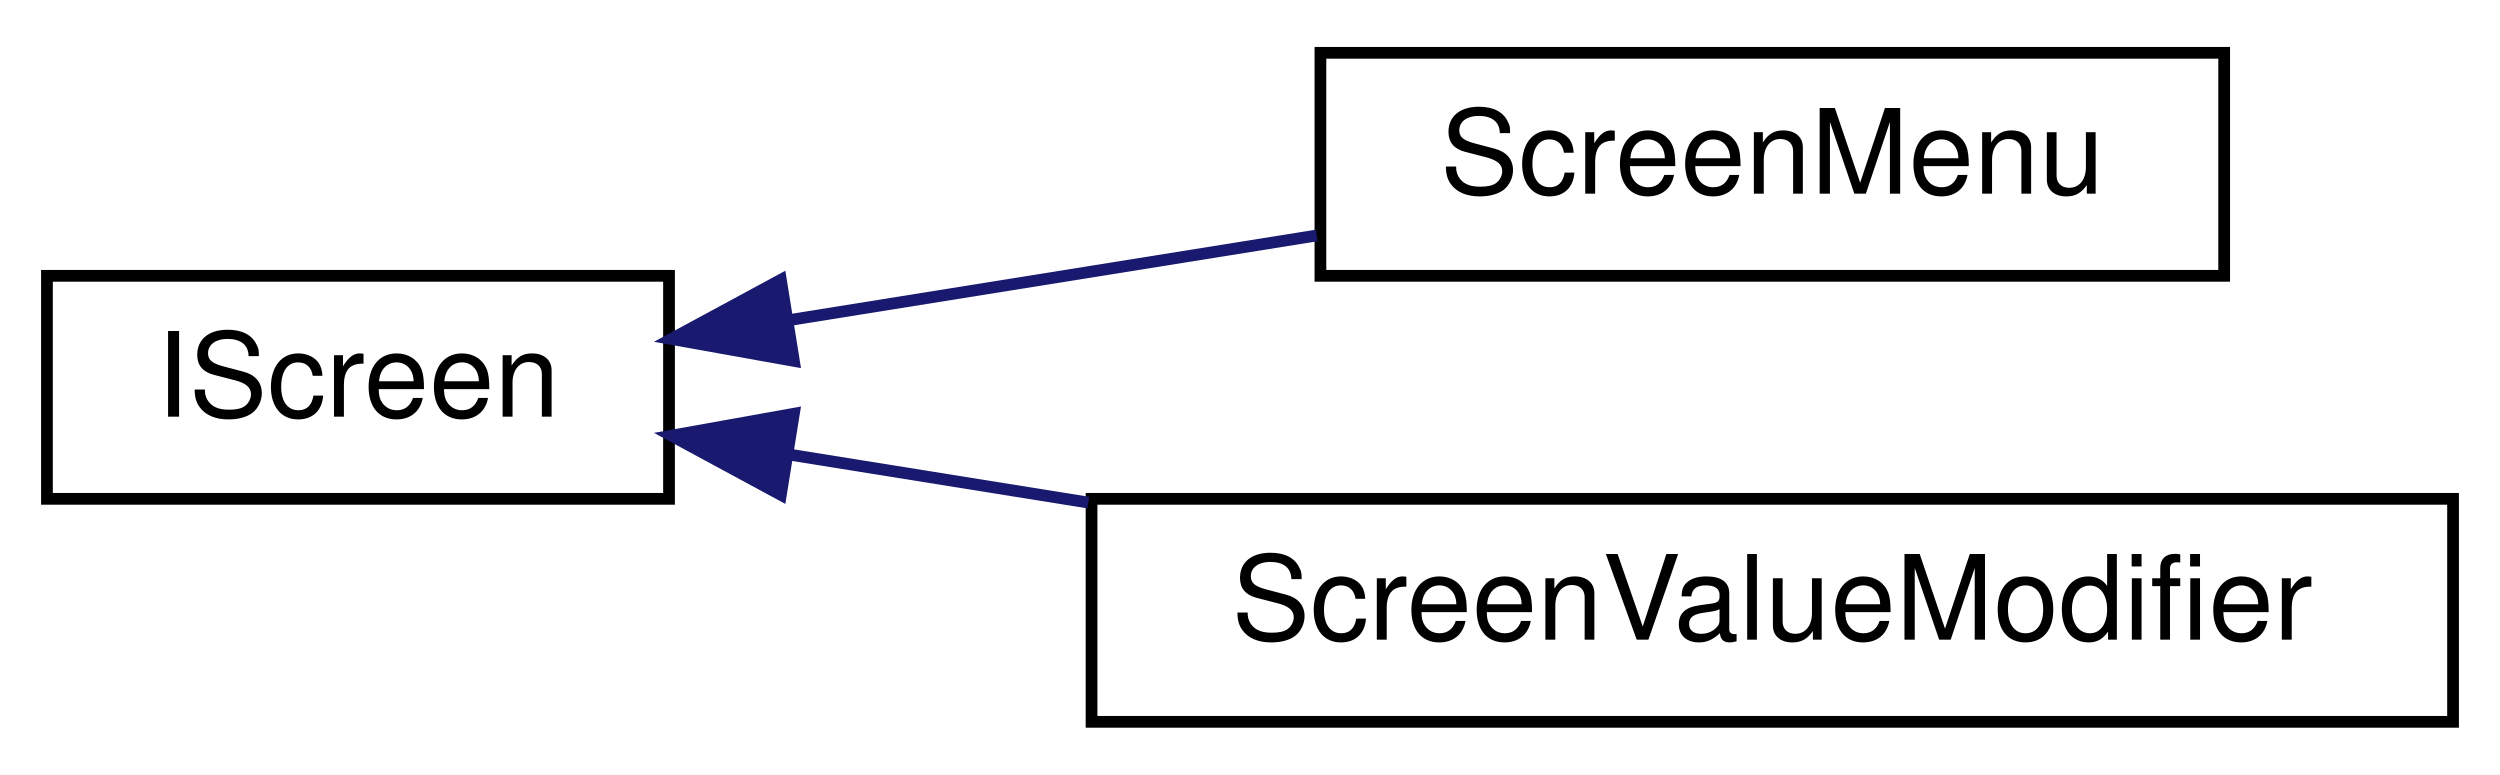
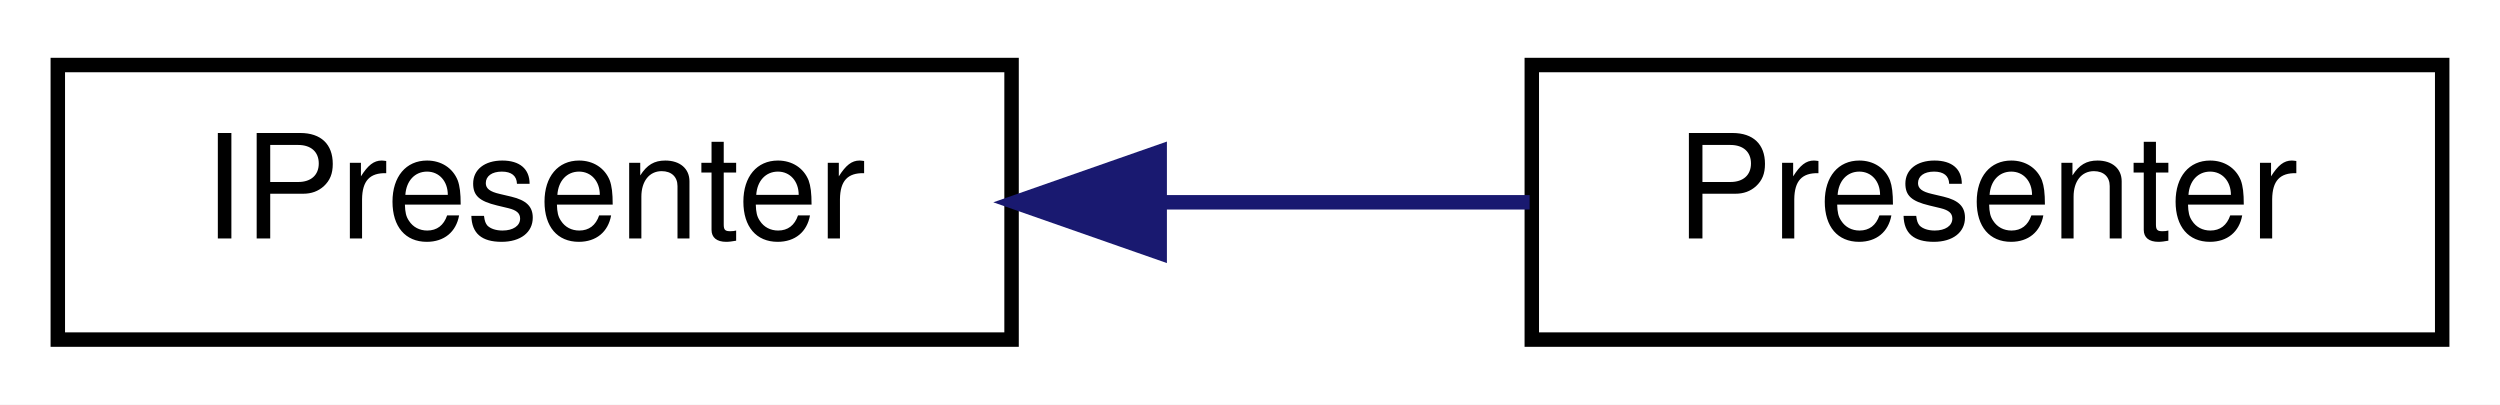
- <svg xmlns="http://www.w3.org/2000/svg" xmlns:xlink="http://www.w3.org/1999/xlink" width="213pt" height="66pt" viewBox="0.00 0.00 213.00 66.00">
-   <g id="graph0" class="graph" transform="scale(1 1) rotate(0) translate(4 62)">
-     <polygon fill="white" stroke="transparent" points="-4,4 -4,-62 209,-62 209,4 -4,4" />
+ <svg xmlns="http://www.w3.org/2000/svg" xmlns:xlink="http://www.w3.org/1999/xlink" width="173pt" height="28pt" viewBox="0.00 0.00 173.00 28.00">
+   <g id="graph0" class="graph" transform="scale(1 1) rotate(0) translate(4 24)">
+     <polygon fill="white" stroke="transparent" points="-4,4 -4,-24 169,-24 169,4 -4,4" />
    <g id="node1" class="node">
      <g id="a_node1">
-         <a xlink:href="classIScreen.xhtml" target="_top" xlink:title="Interface class for Screen objects.">
-           <polygon fill="white" stroke="black" points="0,-19.5 0,-38.5 53,-38.5 53,-19.5 0,-19.5" />
-           <text text-anchor="middle" x="26.5" y="-26.5" font-family="Helvetica,sans-Serif" font-size="10.00">IScreen</text>
+         <a xlink:href="classIPresenter.xhtml" target="_top" xlink:title="Responsible for advertising information and alerts to a human user.">
+           <polygon fill="white" stroke="black" points="0,-0.5 0,-19.5 66,-19.5 66,-0.5 0,-0.5" />
+           <text text-anchor="middle" x="33" y="-7.5" font-family="Helvetica,sans-Serif" font-size="10.00">IPresenter</text>
        </a>
      </g>
    </g>
    <g id="node2" class="node">
      <g id="a_node2">
-         <a xlink:href="classScreenMenu.xhtml" target="_top" xlink:title="Screen for menu navigation it receives a list of menu items for it's topology.">
-           <polygon fill="white" stroke="black" points="108.5,-38.5 108.5,-57.5 185.5,-57.5 185.5,-38.5 108.5,-38.5" />
-           <text text-anchor="middle" x="147" y="-45.5" font-family="Helvetica,sans-Serif" font-size="10.00">ScreenMenu</text>
+         <a xlink:href="classPresenter.xhtml" target="_top" xlink:title=" ">
+           <polygon fill="white" stroke="black" points="102,-0.5 102,-19.5 165,-19.5 165,-0.5 102,-0.5" />
+           <text text-anchor="middle" x="133.5" y="-7.5" font-family="Helvetica,sans-Serif" font-size="10.00">Presenter</text>
        </a>
      </g>
    </g>
    <g id="edge1" class="edge">
-       <path fill="none" stroke="midnightblue" d="M63.13,-34.71C77.35,-36.99 93.75,-39.62 108.19,-41.94" />
-       <polygon fill="midnightblue" stroke="midnightblue" points="63.64,-31.25 53.21,-33.12 62.53,-38.16 63.64,-31.25" />
-     </g>
-     <g id="node3" class="node">
-       <g id="a_node3">
-         <a xlink:href="classScreenValueModifier.xhtml" target="_top" xlink:title="Screen for value modification.">
-           <polygon fill="white" stroke="black" points="89,-0.5 89,-19.5 205,-19.5 205,-0.5 89,-0.5" />
-           <text text-anchor="middle" x="147" y="-7.5" font-family="Helvetica,sans-Serif" font-size="10.00">ScreenValueModifier</text>
-         </a>
-       </g>
-     </g>
-     <g id="edge2" class="edge">
-       <path fill="none" stroke="midnightblue" d="M63.31,-23.26C71.35,-21.97 80.06,-20.57 88.72,-19.18" />
-       <polygon fill="midnightblue" stroke="midnightblue" points="62.53,-19.84 53.21,-24.88 63.64,-26.75 62.53,-19.84" />
+       <path fill="none" stroke="midnightblue" d="M76.46,-10C84.99,-10 93.81,-10 101.85,-10" />
+       <polygon fill="midnightblue" stroke="midnightblue" points="76.25,-6.5 66.25,-10 76.25,-13.5 76.25,-6.5" />
    </g>
  </g>
</svg>
